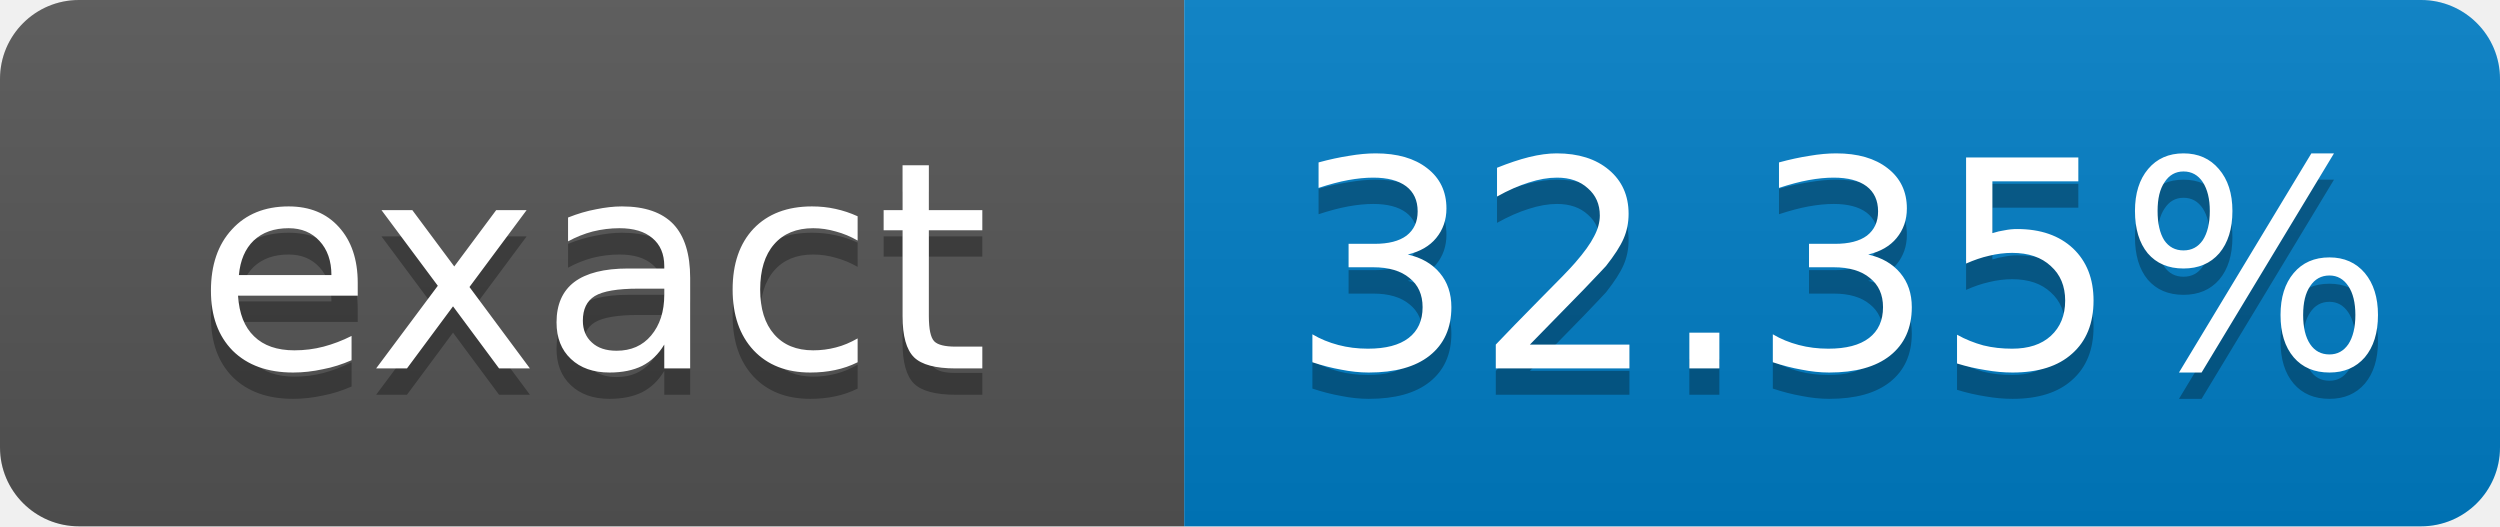
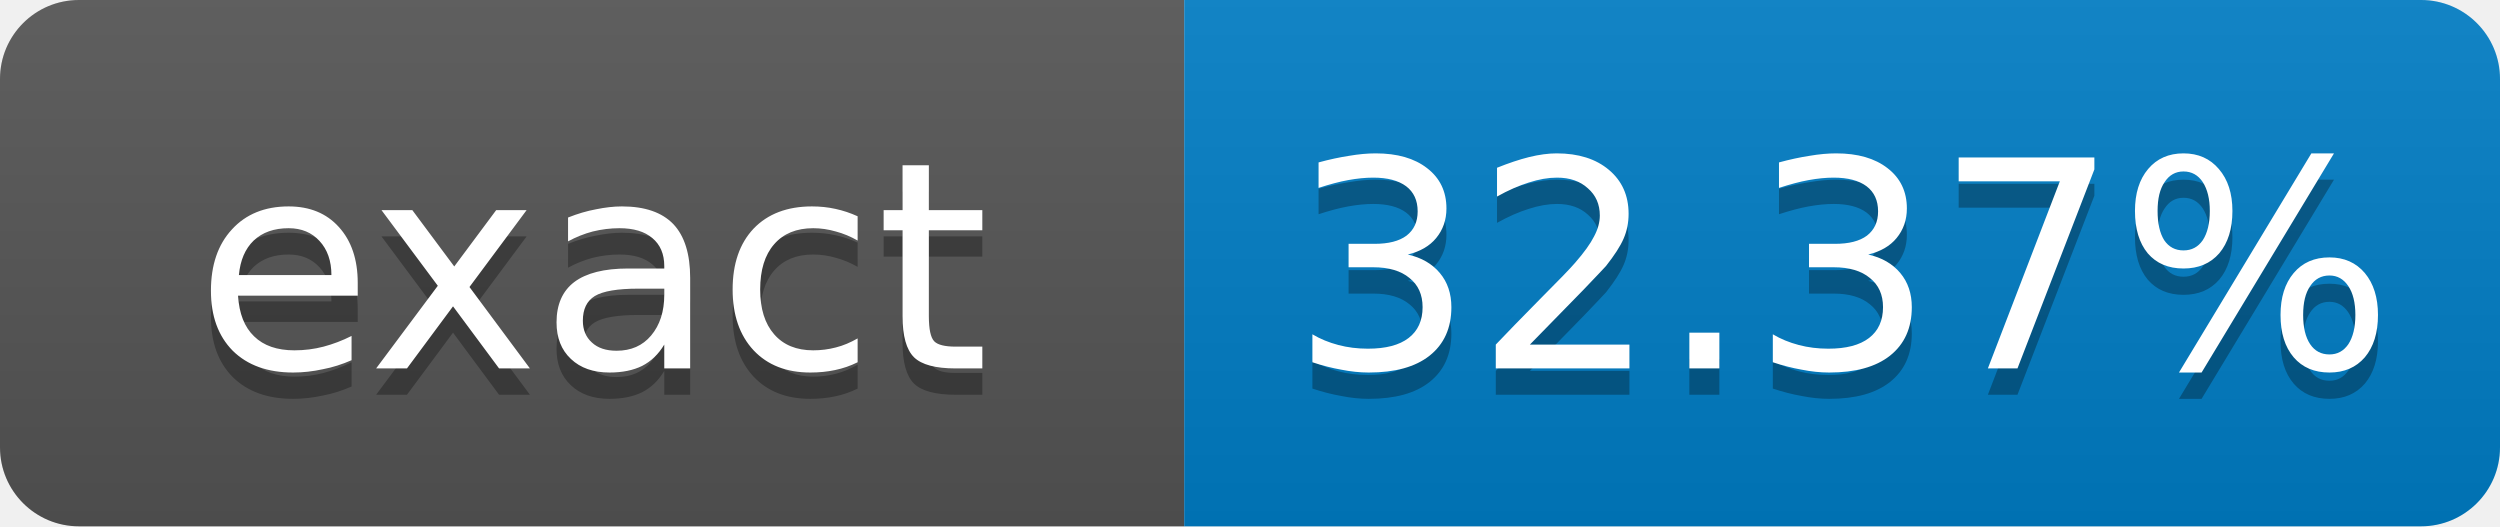
- <svg xmlns="http://www.w3.org/2000/svg" width="95" height="20" role="img" aria-label="exact: 32.35%">
+ <svg xmlns="http://www.w3.org/2000/svg" width="95" height="20" role="img" aria-label="exact: 32.37%">
  <linearGradient id="s" x2="0" y2="100%">
    <stop offset="0" stop-color="#bbb" stop-opacity=".1" />
    <stop offset="1" stop-opacity=".1" />
  </linearGradient>
  <clipPath id="r">
    <rect width="95" height="20" rx="3" fill="#fff" />
  </clipPath>
  <g clip-path="url(#r)">
    <rect width="45" height="20" fill="#555" />
    <rect x="45" width="50" height="20" fill="#007ec6" />
    <rect width="95" height="20" fill="url(#s)" />
  </g>
  <g fill="#fff" text-anchor="middle" font-family="Verdana,Geneva,DejaVu Sans,sans-serif" font-size="11">
    <text x="22.5" y="15" fill="#010101" fill-opacity=".3">exact</text>
    <text x="22.5" y="14">exact</text>
-     <text x="70" y="15" fill="#010101" fill-opacity=".3">32.35%</text>
-     <text x="70" y="14">32.35%</text>
+     <text x="70" y="15" fill="#010101" fill-opacity=".3">32.37%</text>
+     <text x="70" y="14">32.37%</text>
  </g>
</svg>
